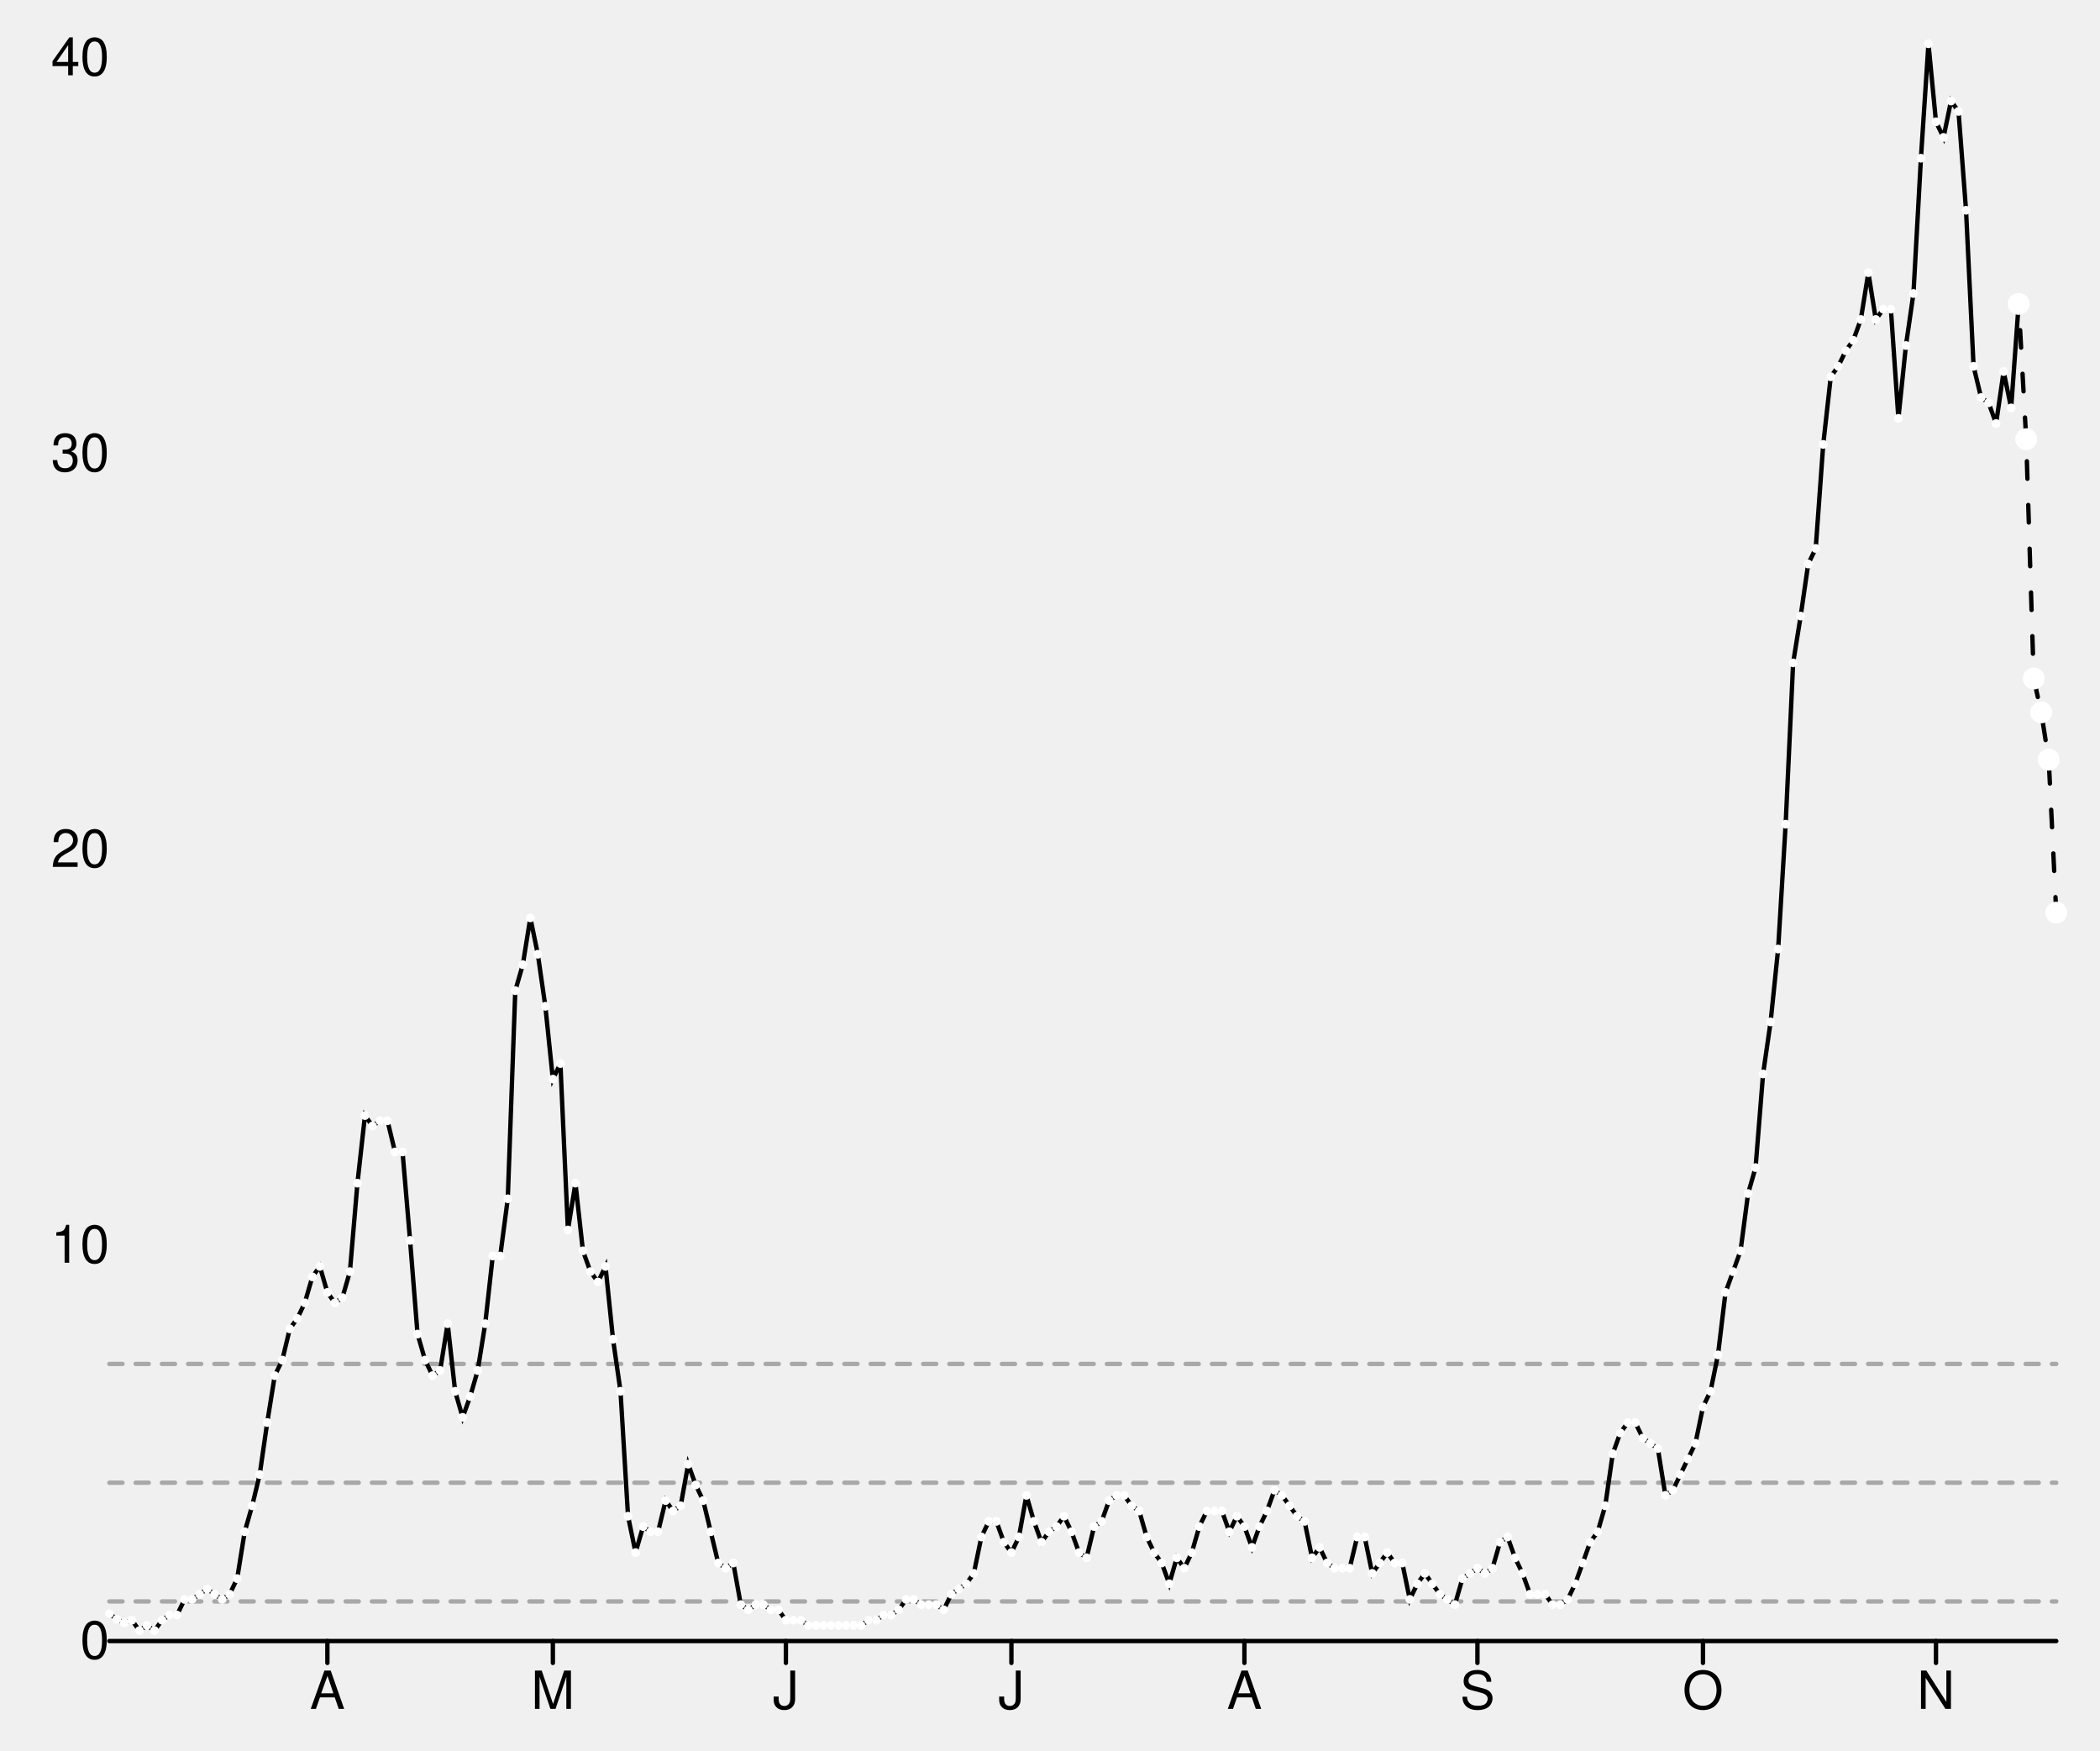
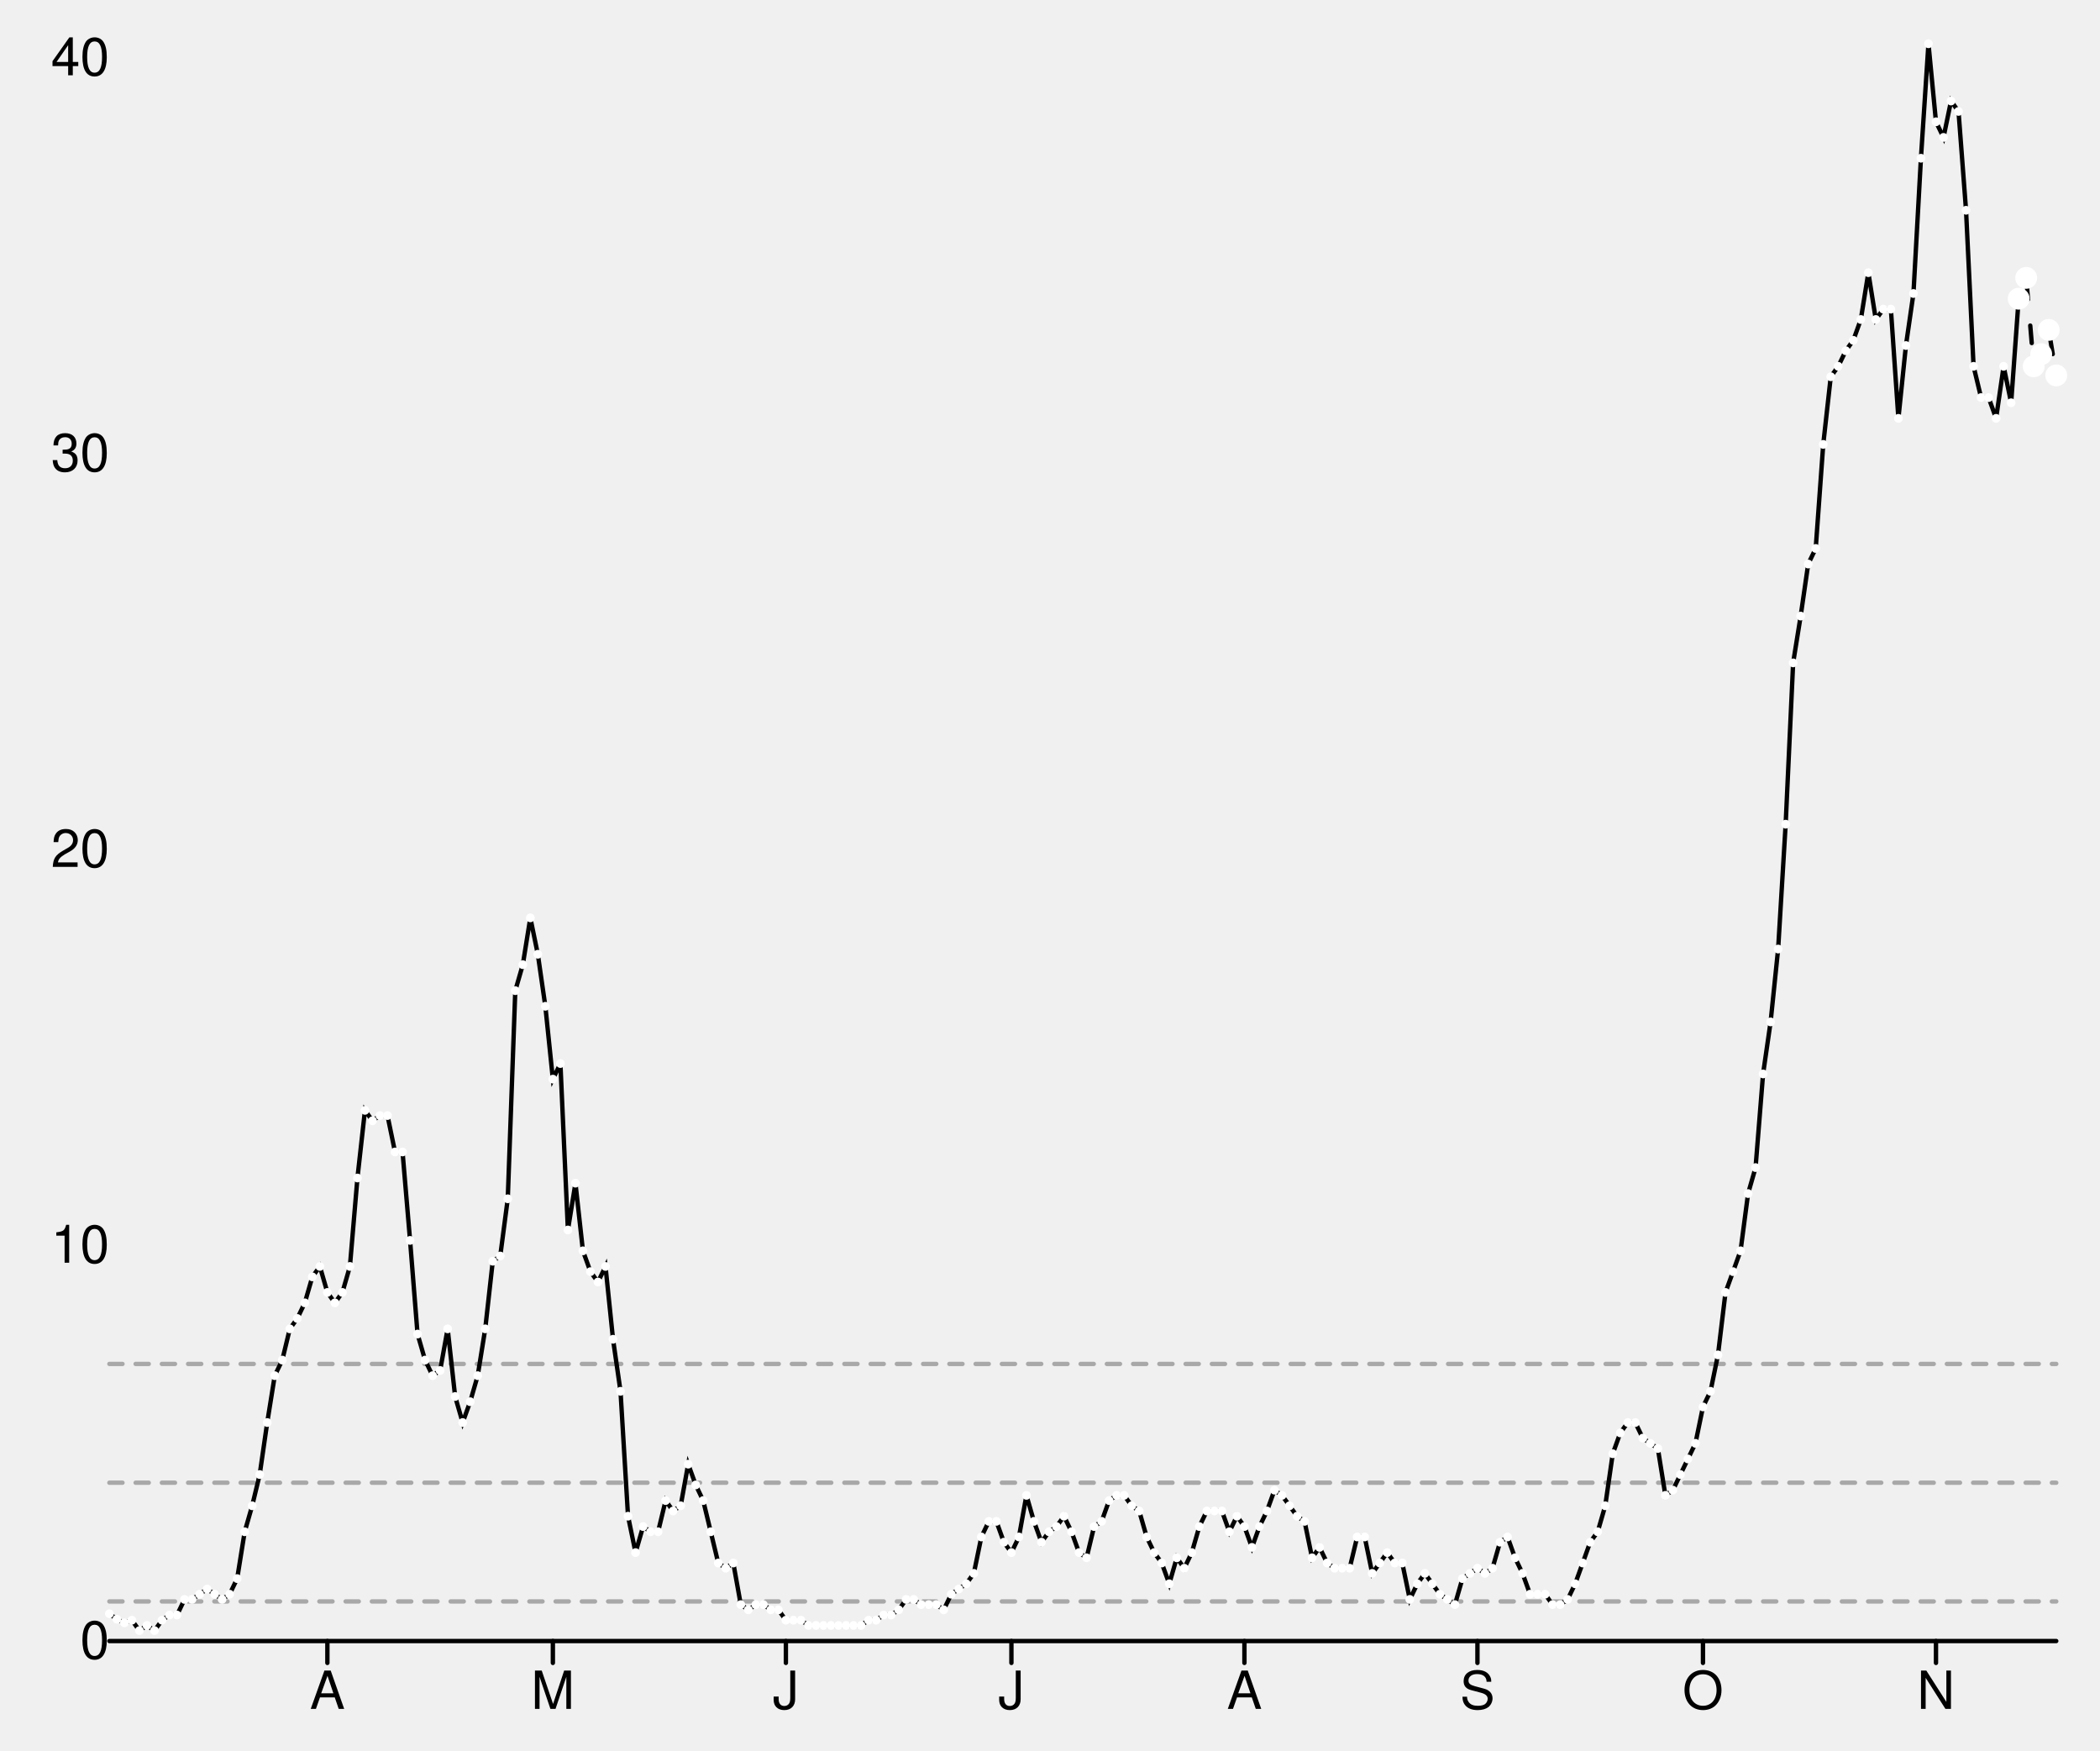
<svg xmlns="http://www.w3.org/2000/svg" width="480" height="400" viewBox="0 0 480 400" style="overflow:display" preserveAspectRatio="xMinYMin meet" overflow="visible">
  <defs>
    <style>
	.data-series path.line { fill-opacity: 0; stroke: black; }
	.data-series path.line.dotted { stroke-dasharray: 12 20 }
	.data-series:hover path.line, .data-series.on path.line { stroke-width: 1; }
	.data-series:hover circle, .data-series.on circle { display: inline; }
	.graph-grid { font-family: "Helvetica Neue",Helvetica,Arial,"Lucida Grande",sans-serif; }
	.graph-grid line { stroke: black; stroke-width: 1; stroke-linecap: round; }
	.graph-grid.graph-grid-x text { text-anchor: middle; dominant-baseline: hanging; transform: translateY(10px); }
	.graph-grid.graph-grid-y text { text-anchor: end; dominant-baseline: middle; transform: translateX(-10px); }
	</style>
  </defs>
  <g class="graph-grid graph-grid-y">
    <line x1="25.00" y1="375.00" x2="470.00" y2="375.00" data-left="25" />
    <text x="35" y="375" text-anchor="end">0</text>
    <text x="35" y="284.55" text-anchor="end">10</text>
    <text x="35" y="194.099" text-anchor="end">20</text>
    <text x="35" y="103.649" text-anchor="end">30</text>
    <text x="35" y="13.199" text-anchor="end">40</text>
    <text style="text-anchor:middle;dominant-baseline:hanging;font-weight:bold;transform: translateY(192.5px) rotate(-90deg);" />
  </g>
  <g class="graph-grid graph-grid-x">
    <line class="tick" x1="74.83" y1="375.00" x2="74.83" y2="380.00" />
    <text x="74.826" y="375" text-anchor="middle">A</text>
    <line class="tick" x1="126.37" y1="375.00" x2="126.37" y2="380.00" />
    <text x="126.371" y="375" text-anchor="middle">M</text>
    <line class="tick" x1="179.63" y1="375.00" x2="179.63" y2="380.00" />
    <text x="179.633" y="375" text-anchor="middle">J</text>
    <line class="tick" x1="231.18" y1="375.00" x2="231.18" y2="380.00" />
    <text x="231.178" y="375" text-anchor="middle">J</text>
    <line class="tick" x1="284.44" y1="375.00" x2="284.44" y2="380.00" />
    <text x="284.44" y="375" text-anchor="middle">A</text>
    <line class="tick" x1="337.70" y1="375.00" x2="337.70" y2="380.00" />
    <text x="337.703" y="375" text-anchor="middle">S</text>
    <line class="tick" x1="389.25" y1="375.00" x2="389.25" y2="380.00" />
    <text x="389.247" y="375" text-anchor="middle">O</text>
    <line class="tick" x1="442.51" y1="375.00" x2="442.51" y2="380.00" />
    <text x="442.51" y="375" text-anchor="middle">N</text>
    <text style="text-anchor:middle;dominant-baseline:hanging;font-weight:bold;transform: translateY(192.5px) rotate(-90deg);" />
  </g>
  <g data-series="widespread" class="data-series">
    <path d="M 25.00,311.68L 470.00,311.68" id="E07000028-level-0" class="line" stroke-width="1" stroke-linecap="round" stroke-dasharray="3,3" fill-opacity="0.3" opacity="0.3" />
  </g>
  <g data-series="substantial" class="data-series">
    <path d="M 25.00,338.82L 470.00,338.82" id="E07000028-level-1" class="line" stroke-width="1" stroke-linecap="round" stroke-dasharray="3,3" fill-opacity="0.3" opacity="0.3" />
  </g>
  <g data-series="moderate" class="data-series">
    <path d="M 25.00,365.95L 470.00,365.95" id="E07000028-level-2" class="line" stroke-width="1" stroke-linecap="round" stroke-dasharray="3,3" fill-opacity="0.3" opacity="0.3" />
  </g>
  <g data-series="new-cases" class="data-series">
-     <path d="M 25.00,368.76L 26.72,370.01L 28.44,370.84L 30.15,370.24L 31.87,372.62L 33.59,371.43L 35.31,372.62L 37.03,370.24L 38.75,369.06L 40.46,369.06L 42.18,365.49L 43.90,365.49L 45.62,364.30L 47.34,363.11L 49.05,364.30L 50.77,365.49L 52.49,364.30L 54.21,360.73L 55.93,350.03L 57.64,344.09L 59.36,336.95L 61.08,325.07L 62.80,314.36L 64.52,310.80L 66.24,303.66L 67.95,301.29L 69.67,297.72L 71.39,291.78L 73.11,289.40L 74.83,295.34L 76.54,297.72L 78.26,296.53L 79.98,290.59L 81.70,270.37L 83.42,254.92L 85.14,257.30L 86.85,256.11L 88.57,256.11L 90.29,263.24L 92.01,263.24L 93.73,283.45L 95.44,304.85L 97.16,310.80L 98.88,314.36L 100.60,313.18L 102.32,302.48L 104.03,317.93L 105.75,323.88L 107.47,319.12L 109.19,313.18L 110.91,302.48L 112.63,287.02L 114.34,287.02L 116.06,273.94L 117.78,226.38L 119.50,220.44L 121.22,209.74L 122.93,218.06L 124.65,229.95L 126.37,246.60L 128.09,243.03L 129.81,281.07L 131.53,270.37L 133.24,285.83L 134.96,290.59L 136.68,292.96L 138.40,289.40L 140.12,306.04L 141.83,317.93L 143.55,346.47L 145.27,354.79L 146.99,348.84L 148.71,350.03L 150.42,350.03L 152.14,342.90L 153.86,345.28L 155.58,344.09L 157.30,334.58L 159.02,339.33L 160.73,342.90L 162.45,350.03L 164.17,357.17L 165.89,358.36L 167.61,357.17L 169.32,366.68L 171.04,367.87L 172.76,366.68L 174.48,366.68L 176.20,367.87L 177.92,367.87L 179.63,370.24L 181.35,370.24L 183.07,370.24L 184.79,371.43L 186.51,371.43L 188.22,371.43L 189.94,371.43L 191.66,371.43L 193.38,371.43L 195.10,371.43L 196.81,371.43L 198.53,370.24L 200.25,370.24L 201.97,369.06L 203.69,369.06L 205.41,367.87L 207.12,365.49L 208.84,365.49L 210.56,366.68L 212.28,366.68L 214.00,366.68L 215.71,367.87L 217.43,364.30L 219.15,363.11L 220.87,361.92L 222.59,359.54L 224.31,351.22L 226.02,347.65L 227.74,347.65L 229.46,352.41L 231.18,354.79L 232.90,351.22L 234.61,341.71L 236.33,347.65L 238.05,352.41L 239.77,350.03L 241.49,348.84L 243.20,346.47L 244.92,350.03L 246.64,354.79L 248.36,355.98L 250.08,348.84L 251.80,347.65L 253.51,342.90L 255.23,341.71L 256.95,341.71L 258.67,344.09L 260.39,345.28L 262.10,351.22L 263.82,354.79L 265.54,357.17L 267.26,361.92L 268.98,355.98L 270.69,358.36L 272.41,354.79L 274.13,348.84L 275.85,345.28L 277.57,345.28L 279.29,345.28L 281.00,350.03L 282.72,346.47L 284.44,348.84L 286.16,353.60L 287.88,348.84L 289.59,345.28L 291.31,340.52L 293.03,341.71L 294.75,344.09L 296.47,346.47L 298.19,347.65L 299.90,355.98L 301.62,353.60L 303.34,357.17L 305.06,358.36L 306.78,358.36L 308.49,358.36L 310.21,351.22L 311.93,351.22L 313.65,359.54L 315.37,357.17L 317.08,354.79L 318.80,357.17L 320.52,357.17L 322.24,365.49L 323.96,361.92L 325.68,359.54L 327.39,361.92L 329.11,364.30L 330.83,365.49L 332.55,366.68L 334.27,360.73L 335.98,359.54L 337.70,358.36L 339.42,359.54L 341.14,358.36L 342.86,352.41L 344.58,351.22L 346.29,355.98L 348.01,359.54L 349.73,364.30L 351.45,364.30L 353.17,364.30L 354.88,366.68L 356.60,366.68L 358.32,365.49L 360.04,361.92L 361.76,357.17L 363.47,352.41L 365.19,350.03L 366.91,344.09L 368.63,332.20L 370.35,327.44L 372.07,325.07L 373.78,325.07L 375.50,328.63L 377.22,329.82L 378.94,331.01L 380.66,341.71L 382.37,340.52L 384.09,336.95L 385.81,333.39L 387.53,329.82L 389.25,321.50L 390.97,317.93L 392.68,309.61L 394.40,295.34L 396.12,290.59L 397.84,285.83L 399.56,272.75L 401.27,266.81L 402.99,245.41L 404.71,233.52L 406.43,216.87L 408.15,188.34L 409.86,151.48L 411.58,140.78L 413.30,128.89L 415.02,125.33L 416.74,101.55L 418.46,86.09L 420.17,83.71L 421.89,80.15L 423.61,77.77L 425.33,73.01L 427.05,62.31L 428.76,73.01L 430.48,70.64L 432.20,70.64L 433.92,95.60L 435.64,78.96L 437.36,67.07L 439.07,36.16L 440.79,10.00L 442.51,27.83L 444.23,31.40L 445.95,23.08L 447.66,25.46L 449.38,48.05L 451.10,83.71L 452.82,90.85L 454.54,92.04L 456.25,96.79L 457.97,84.90L 459.69,93.22L 461.41,69.45" id="New cases" class="line" stroke-width="1" stroke-linecap="round" />
+     <path d="M 25.00,368.76L 26.72,370.01L 28.44,370.84L 30.15,370.24L 31.87,372.62L 33.59,371.43L 35.31,372.62L 37.03,370.24L 38.75,369.06L 40.46,369.06L 42.18,365.49L 43.90,365.49L 45.62,364.30L 47.34,363.11L 49.05,364.30L 50.77,365.49L 52.49,364.30L 54.21,360.73L 55.93,350.03L 57.64,344.09L 59.36,336.95L 61.08,325.07L 62.80,314.36L 64.52,310.80L 66.24,303.66L 67.95,301.29L 69.67,297.72L 71.39,291.78L 73.11,289.40L 74.83,295.34L 76.54,297.72L 78.26,295.34L 79.98,289.40L 81.70,269.19L 83.42,253.73L 85.14,256.11L 86.85,254.92L 88.57,254.92L 90.29,263.24L 92.01,263.24L 93.73,283.45L 95.44,304.85L 97.16,310.80L 98.88,314.36L 100.60,313.18L 102.32,303.66L 104.03,319.12L 105.75,325.07L 107.47,320.31L 109.19,314.36L 110.91,303.66L 112.63,288.21L 114.34,287.02L 116.06,273.94L 117.78,226.38L 119.50,220.44L 121.22,209.74L 122.93,218.06L 124.65,229.95L 126.37,246.60L 128.09,243.03L 129.81,281.07L 131.53,270.37L 133.24,285.83L 134.96,290.59L 136.68,292.96L 138.40,289.40L 140.12,306.04L 141.83,317.93L 143.55,346.47L 145.27,354.79L 146.99,348.84L 148.71,350.03L 150.42,350.03L 152.14,342.90L 153.86,345.28L 155.58,344.09L 157.30,334.58L 159.02,339.33L 160.73,342.90L 162.45,350.03L 164.17,357.17L 165.89,358.36L 167.61,357.17L 169.32,366.68L 171.04,367.87L 172.76,366.68L 174.48,366.68L 176.20,367.87L 177.92,367.87L 179.63,370.24L 181.35,370.24L 183.07,370.24L 184.79,371.43L 186.51,371.43L 188.22,371.43L 189.94,371.43L 191.66,371.43L 193.38,371.43L 195.10,371.43L 196.81,371.43L 198.53,370.24L 200.25,370.24L 201.97,369.06L 203.69,369.06L 205.41,367.87L 207.12,365.49L 208.84,365.49L 210.56,366.68L 212.28,366.68L 214.00,366.68L 215.71,367.87L 217.43,364.30L 219.15,363.11L 220.87,361.92L 222.59,359.54L 224.31,351.22L 226.02,347.65L 227.74,347.65L 229.46,352.41L 231.18,354.79L 232.90,351.22L 234.61,341.71L 236.33,347.65L 238.05,352.41L 239.77,350.03L 241.49,348.84L 243.20,346.47L 244.92,350.03L 246.64,354.79L 248.36,355.98L 250.08,348.84L 251.80,347.65L 253.51,342.90L 255.23,341.71L 256.95,341.71L 258.67,344.09L 260.39,345.28L 262.10,351.22L 263.82,354.79L 265.54,357.17L 267.26,361.92L 268.98,355.98L 270.69,358.36L 272.41,354.79L 274.13,348.84L 275.85,345.28L 277.57,345.28L 279.29,345.28L 281.00,350.03L 282.72,346.47L 284.44,348.84L 286.16,353.60L 287.88,348.84L 289.59,345.28L 291.31,340.52L 293.03,341.71L 294.75,344.09L 296.47,346.47L 298.19,347.65L 299.90,355.98L 301.62,353.60L 303.34,357.17L 305.06,358.36L 306.78,358.36L 308.49,358.36L 310.21,351.22L 311.93,351.22L 313.65,359.54L 315.37,357.17L 317.08,354.79L 318.80,357.17L 320.52,357.17L 322.24,365.49L 323.96,361.92L 325.68,359.54L 327.39,361.92L 329.11,364.30L 330.83,365.49L 332.55,366.68L 334.27,360.73L 335.98,359.54L 337.70,358.36L 339.42,359.54L 341.14,358.36L 342.86,352.41L 344.58,351.22L 346.29,355.98L 348.01,359.54L 349.73,364.30L 351.45,364.30L 353.17,364.30L 354.88,366.68L 356.60,366.68L 358.32,365.49L 360.04,361.92L 361.76,357.17L 363.47,352.41L 365.19,350.03L 366.91,344.09L 368.63,332.20L 370.35,327.44L 372.07,325.07L 373.78,325.07L 375.50,328.63L 377.22,329.82L 378.94,331.01L 380.66,341.71L 382.37,340.52L 384.09,336.95L 385.81,333.39L 387.53,329.82L 389.25,321.50L 390.97,317.93L 392.68,309.61L 394.40,295.34L 396.12,290.59L 397.84,285.83L 399.56,272.75L 401.27,266.81L 402.99,245.41L 404.71,233.52L 406.43,216.87L 408.15,188.34L 409.86,151.48L 411.58,140.78L 413.30,128.89L 415.02,125.33L 416.74,101.55L 418.46,86.09L 420.17,83.71L 421.89,80.15L 423.61,77.77L 425.33,73.01L 427.05,62.31L 428.76,73.01L 430.48,70.64L 432.20,70.64L 433.92,95.60L 435.64,78.96L 437.36,67.07L 439.07,36.16L 440.79,10.00L 442.51,27.83L 444.23,31.40L 445.95,23.08L 447.66,25.46L 449.38,48.05L 451.10,83.71L 452.82,90.85L 454.54,90.85L 456.25,95.60L 457.97,83.71L 459.69,92.04L 461.41,68.26" id="New cases" class="line" stroke-width="1" stroke-linecap="round" />
    <circle cx="25.00" cy="368.76" data-y="0.69" data-x="1583193600" r="1" fill="white" />
    <circle cx="26.72" cy="370.01" data-y="0.55" data-x="1583280000" r="1" fill="white" />
    <circle cx="28.44" cy="370.84" data-y="0.46" data-x="1583366400" r="1" fill="white" />
    <circle cx="30.15" cy="370.24" data-y="0.53" data-x="1583452800" r="1" fill="white" />
    <circle cx="31.87" cy="372.62" data-y="0.26" data-x="1583539200" r="1" fill="white" />
    <circle cx="33.59" cy="371.43" data-y="0.39" data-x="1583625600" r="1" fill="white" />
    <circle cx="35.31" cy="372.62" data-y="0.26" data-x="1583712000" r="1" fill="white" />
    <circle cx="37.03" cy="370.24" data-y="0.53" data-x="1583798400" r="1" fill="white" />
    <circle cx="38.75" cy="369.06" data-y="0.66" data-x="1583884800" r="1" fill="white" />
    <circle cx="40.46" cy="369.06" data-y="0.66" data-x="1583971200" r="1" fill="white" />
    <circle cx="42.18" cy="365.49" data-y="1.05" data-x="1584057600" r="1" fill="white" />
    <circle cx="43.90" cy="365.49" data-y="1.05" data-x="1584144000" r="1" fill="white" />
    <circle cx="45.62" cy="364.30" data-y="1.18" data-x="1584230400" r="1" fill="white" />
    <circle cx="47.34" cy="363.11" data-y="1.31" data-x="1584316800" r="1" fill="white" />
    <circle cx="49.05" cy="364.30" data-y="1.18" data-x="1584403200" r="1" fill="white" />
    <circle cx="50.77" cy="365.49" data-y="1.05" data-x="1584489600" r="1" fill="white" />
    <circle cx="52.49" cy="364.30" data-y="1.18" data-x="1584576000" r="1" fill="white" />
    <circle cx="54.21" cy="360.73" data-y="1.58" data-x="1584662400" r="1" fill="white" />
    <circle cx="55.93" cy="350.03" data-y="2.76" data-x="1584748800" r="1" fill="white" />
    <circle cx="57.64" cy="344.09" data-y="3.42" data-x="1584835200" r="1" fill="white" />
    <circle cx="59.36" cy="336.95" data-y="4.21" data-x="1584921600" r="1" fill="white" />
    <circle cx="61.08" cy="325.07" data-y="5.52" data-x="1585008000" r="1" fill="white" />
    <circle cx="62.80" cy="314.36" data-y="6.70" data-x="1585094400" r="1" fill="white" />
    <circle cx="64.52" cy="310.80" data-y="7.10" data-x="1585180800" r="1" fill="white" />
    <circle cx="66.24" cy="303.66" data-y="7.89" data-x="1585267200" r="1" fill="white" />
    <circle cx="67.95" cy="301.29" data-y="8.15" data-x="1585353600" r="1" fill="white" />
    <circle cx="69.67" cy="297.72" data-y="8.54" data-x="1585440000" r="1" fill="white" />
    <circle cx="71.39" cy="291.78" data-y="9.20" data-x="1585526400" r="1" fill="white" />
    <circle cx="73.11" cy="289.40" data-y="9.46" data-x="1585612800" r="1" fill="white" />
    <circle cx="74.83" cy="295.34" data-y="8.81" data-x="1585699200" r="1" fill="white" />
    <circle cx="76.54" cy="297.72" data-y="8.54" data-x="1585785600" r="1" fill="white" />
-     <circle cx="78.26" cy="296.53" data-y="8.68" data-x="1585872000" r="1" fill="white" />
-     <circle cx="79.98" cy="290.59" data-y="9.33" data-x="1585958400" r="1" fill="white" />
-     <circle cx="81.70" cy="270.37" data-y="11.57" data-x="1586044800" r="1" fill="white" />
-     <circle cx="83.42" cy="254.92" data-y="13.28" data-x="1586131200" r="1" fill="white" />
-     <circle cx="85.14" cy="257.30" data-y="13.01" data-x="1586217600" r="1" fill="white" />
-     <circle cx="86.85" cy="256.11" data-y="13.14" data-x="1586304000" r="1" fill="white" />
-     <circle cx="88.57" cy="256.11" data-y="13.14" data-x="1586390400" r="1" fill="white" />
+     <circle cx="78.26" cy="295.34" data-y="8.81" data-x="1585872000" r="1" fill="white" />
+     <circle cx="79.98" cy="289.40" data-y="9.46" data-x="1585958400" r="1" fill="white" />
+     <circle cx="81.70" cy="269.19" data-y="11.70" data-x="1586044800" r="1" fill="white" />
+     <circle cx="83.42" cy="253.73" data-y="13.41" data-x="1586131200" r="1" fill="white" />
+     <circle cx="85.14" cy="256.11" data-y="13.14" data-x="1586217600" r="1" fill="white" />
+     <circle cx="86.85" cy="254.92" data-y="13.28" data-x="1586304000" r="1" fill="white" />
+     <circle cx="88.57" cy="254.92" data-y="13.28" data-x="1586390400" r="1" fill="white" />
    <circle cx="90.29" cy="263.24" data-y="12.36" data-x="1586476800" r="1" fill="white" />
    <circle cx="92.01" cy="263.24" data-y="12.36" data-x="1586563200" r="1" fill="white" />
    <circle cx="93.73" cy="283.45" data-y="10.12" data-x="1586649600" r="1" fill="white" />
    <circle cx="95.44" cy="304.85" data-y="7.76" data-x="1586736000" r="1" fill="white" />
    <circle cx="97.16" cy="310.80" data-y="7.10" data-x="1586822400" r="1" fill="white" />
    <circle cx="98.88" cy="314.36" data-y="6.70" data-x="1586908800" r="1" fill="white" />
    <circle cx="100.60" cy="313.18" data-y="6.84" data-x="1586995200" r="1" fill="white" />
-     <circle cx="102.32" cy="302.48" data-y="8.02" data-x="1587081600" r="1" fill="white" />
-     <circle cx="104.03" cy="317.93" data-y="6.31" data-x="1587168000" r="1" fill="white" />
-     <circle cx="105.75" cy="323.88" data-y="5.65" data-x="1587254400" r="1" fill="white" />
-     <circle cx="107.47" cy="319.12" data-y="6.18" data-x="1587340800" r="1" fill="white" />
-     <circle cx="109.19" cy="313.18" data-y="6.84" data-x="1587427200" r="1" fill="white" />
-     <circle cx="110.91" cy="302.48" data-y="8.02" data-x="1587513600" r="1" fill="white" />
-     <circle cx="112.63" cy="287.02" data-y="9.73" data-x="1587600000" r="1" fill="white" />
+     <circle cx="102.32" cy="303.66" data-y="7.89" data-x="1587081600" r="1" fill="white" />
+     <circle cx="104.03" cy="319.12" data-y="6.18" data-x="1587168000" r="1" fill="white" />
+     <circle cx="105.75" cy="325.07" data-y="5.52" data-x="1587254400" r="1" fill="white" />
+     <circle cx="107.47" cy="320.31" data-y="6.05" data-x="1587340800" r="1" fill="white" />
+     <circle cx="109.19" cy="314.36" data-y="6.70" data-x="1587427200" r="1" fill="white" />
+     <circle cx="110.91" cy="303.66" data-y="7.89" data-x="1587513600" r="1" fill="white" />
+     <circle cx="112.63" cy="288.21" data-y="9.60" data-x="1587600000" r="1" fill="white" />
    <circle cx="114.34" cy="287.02" data-y="9.73" data-x="1587686400" r="1" fill="white" />
    <circle cx="116.06" cy="273.94" data-y="11.17" data-x="1587772800" r="1" fill="white" />
    <circle cx="117.78" cy="226.38" data-y="16.43" data-x="1587859200" r="1" fill="white" />
    <circle cx="119.50" cy="220.44" data-y="17.09" data-x="1587945600" r="1" fill="white" />
    <circle cx="121.22" cy="209.74" data-y="18.27" data-x="1588032000" r="1" fill="white" />
    <circle cx="122.93" cy="218.06" data-y="17.35" data-x="1588118400" r="1" fill="white" />
    <circle cx="124.65" cy="229.95" data-y="16.04" data-x="1588204800" r="1" fill="white" />
    <circle cx="126.37" cy="246.60" data-y="14.20" data-x="1588291200" r="1" fill="white" />
    <circle cx="128.09" cy="243.03" data-y="14.59" data-x="1588377600" r="1" fill="white" />
    <circle cx="129.81" cy="281.07" data-y="10.38" data-x="1588464000" r="1" fill="white" />
    <circle cx="131.53" cy="270.37" data-y="11.57" data-x="1588550400" r="1" fill="white" />
    <circle cx="133.24" cy="285.83" data-y="9.86" data-x="1588636800" r="1" fill="white" />
    <circle cx="134.96" cy="290.59" data-y="9.33" data-x="1588723200" r="1" fill="white" />
    <circle cx="136.68" cy="292.96" data-y="9.07" data-x="1588809600" r="1" fill="white" />
    <circle cx="138.40" cy="289.40" data-y="9.46" data-x="1588896000" r="1" fill="white" />
    <circle cx="140.12" cy="306.04" data-y="7.62" data-x="1588982400" r="1" fill="white" />
    <circle cx="141.83" cy="317.93" data-y="6.31" data-x="1589068800" r="1" fill="white" />
    <circle cx="143.55" cy="346.47" data-y="3.15" data-x="1589155200" r="1" fill="white" />
    <circle cx="145.27" cy="354.79" data-y="2.23" data-x="1589241600" r="1" fill="white" />
    <circle cx="146.99" cy="348.84" data-y="2.89" data-x="1589328000" r="1" fill="white" />
    <circle cx="148.71" cy="350.03" data-y="2.76" data-x="1589414400" r="1" fill="white" />
    <circle cx="150.42" cy="350.03" data-y="2.76" data-x="1589500800" r="1" fill="white" />
    <circle cx="152.14" cy="342.90" data-y="3.55" data-x="1589587200" r="1" fill="white" />
    <circle cx="153.86" cy="345.28" data-y="3.29" data-x="1589673600" r="1" fill="white" />
    <circle cx="155.58" cy="344.09" data-y="3.42" data-x="1589760000" r="1" fill="white" />
    <circle cx="157.30" cy="334.58" data-y="4.47" data-x="1589846400" r="1" fill="white" />
    <circle cx="159.02" cy="339.33" data-y="3.94" data-x="1589932800" r="1" fill="white" />
    <circle cx="160.73" cy="342.90" data-y="3.55" data-x="1590019200" r="1" fill="white" />
    <circle cx="162.45" cy="350.03" data-y="2.76" data-x="1590105600" r="1" fill="white" />
    <circle cx="164.17" cy="357.17" data-y="1.97" data-x="1590192000" r="1" fill="white" />
    <circle cx="165.89" cy="358.36" data-y="1.84" data-x="1590278400" r="1" fill="white" />
    <circle cx="167.61" cy="357.17" data-y="1.97" data-x="1590364800" r="1" fill="white" />
    <circle cx="169.32" cy="366.68" data-y="0.92" data-x="1590451200" r="1" fill="white" />
    <circle cx="171.04" cy="367.87" data-y="0.79" data-x="1590537600" r="1" fill="white" />
    <circle cx="172.76" cy="366.68" data-y="0.92" data-x="1590624000" r="1" fill="white" />
    <circle cx="174.48" cy="366.68" data-y="0.92" data-x="1590710400" r="1" fill="white" />
    <circle cx="176.20" cy="367.87" data-y="0.79" data-x="1590796800" r="1" fill="white" />
    <circle cx="177.92" cy="367.87" data-y="0.79" data-x="1590883200" r="1" fill="white" />
    <circle cx="179.63" cy="370.24" data-y="0.53" data-x="1590969600" r="1" fill="white" />
    <circle cx="181.35" cy="370.24" data-y="0.53" data-x="1591056000" r="1" fill="white" />
    <circle cx="183.07" cy="370.24" data-y="0.53" data-x="1591142400" r="1" fill="white" />
    <circle cx="184.79" cy="371.43" data-y="0.39" data-x="1591228800" r="1" fill="white" />
    <circle cx="186.51" cy="371.43" data-y="0.39" data-x="1591315200" r="1" fill="white" />
    <circle cx="188.22" cy="371.43" data-y="0.39" data-x="1591401600" r="1" fill="white" />
    <circle cx="189.94" cy="371.43" data-y="0.39" data-x="1591488000" r="1" fill="white" />
    <circle cx="191.66" cy="371.43" data-y="0.39" data-x="1591574400" r="1" fill="white" />
    <circle cx="193.38" cy="371.43" data-y="0.39" data-x="1591660800" r="1" fill="white" />
    <circle cx="195.10" cy="371.43" data-y="0.39" data-x="1591747200" r="1" fill="white" />
    <circle cx="196.81" cy="371.43" data-y="0.39" data-x="1591833600" r="1" fill="white" />
    <circle cx="198.53" cy="370.24" data-y="0.53" data-x="1591920000" r="1" fill="white" />
    <circle cx="200.25" cy="370.24" data-y="0.53" data-x="1592006400" r="1" fill="white" />
    <circle cx="201.97" cy="369.06" data-y="0.66" data-x="1592092800" r="1" fill="white" />
    <circle cx="203.69" cy="369.06" data-y="0.66" data-x="1592179200" r="1" fill="white" />
    <circle cx="205.41" cy="367.87" data-y="0.79" data-x="1592265600" r="1" fill="white" />
    <circle cx="207.12" cy="365.49" data-y="1.05" data-x="1592352000" r="1" fill="white" />
    <circle cx="208.84" cy="365.49" data-y="1.05" data-x="1592438400" r="1" fill="white" />
    <circle cx="210.56" cy="366.68" data-y="0.92" data-x="1592524800" r="1" fill="white" />
    <circle cx="212.28" cy="366.68" data-y="0.92" data-x="1592611200" r="1" fill="white" />
    <circle cx="214.00" cy="366.68" data-y="0.92" data-x="1592697600" r="1" fill="white" />
    <circle cx="215.71" cy="367.87" data-y="0.79" data-x="1592784000" r="1" fill="white" />
    <circle cx="217.43" cy="364.30" data-y="1.18" data-x="1592870400" r="1" fill="white" />
    <circle cx="219.15" cy="363.11" data-y="1.31" data-x="1592956800" r="1" fill="white" />
    <circle cx="220.87" cy="361.92" data-y="1.45" data-x="1593043200" r="1" fill="white" />
    <circle cx="222.59" cy="359.54" data-y="1.71" data-x="1593129600" r="1" fill="white" />
    <circle cx="224.31" cy="351.22" data-y="2.63" data-x="1593216000" r="1" fill="white" />
    <circle cx="226.02" cy="347.65" data-y="3.02" data-x="1593302400" r="1" fill="white" />
    <circle cx="227.74" cy="347.65" data-y="3.02" data-x="1593388800" r="1" fill="white" />
    <circle cx="229.46" cy="352.41" data-y="2.50" data-x="1593475200" r="1" fill="white" />
    <circle cx="231.18" cy="354.79" data-y="2.23" data-x="1593561600" r="1" fill="white" />
    <circle cx="232.90" cy="351.22" data-y="2.63" data-x="1593648000" r="1" fill="white" />
    <circle cx="234.61" cy="341.71" data-y="3.68" data-x="1593734400" r="1" fill="white" />
    <circle cx="236.33" cy="347.65" data-y="3.02" data-x="1593820800" r="1" fill="white" />
    <circle cx="238.05" cy="352.41" data-y="2.50" data-x="1593907200" r="1" fill="white" />
    <circle cx="239.77" cy="350.03" data-y="2.76" data-x="1593993600" r="1" fill="white" />
    <circle cx="241.49" cy="348.84" data-y="2.89" data-x="1594080000" r="1" fill="white" />
    <circle cx="243.20" cy="346.47" data-y="3.15" data-x="1594166400" r="1" fill="white" />
    <circle cx="244.92" cy="350.03" data-y="2.76" data-x="1594252800" r="1" fill="white" />
    <circle cx="246.64" cy="354.79" data-y="2.23" data-x="1594339200" r="1" fill="white" />
    <circle cx="248.36" cy="355.98" data-y="2.10" data-x="1594425600" r="1" fill="white" />
    <circle cx="250.08" cy="348.84" data-y="2.89" data-x="1594512000" r="1" fill="white" />
    <circle cx="251.80" cy="347.65" data-y="3.02" data-x="1594598400" r="1" fill="white" />
    <circle cx="253.51" cy="342.90" data-y="3.55" data-x="1594684800" r="1" fill="white" />
    <circle cx="255.23" cy="341.71" data-y="3.68" data-x="1594771200" r="1" fill="white" />
    <circle cx="256.95" cy="341.71" data-y="3.68" data-x="1594857600" r="1" fill="white" />
    <circle cx="258.67" cy="344.09" data-y="3.42" data-x="1594944000" r="1" fill="white" />
    <circle cx="260.39" cy="345.28" data-y="3.29" data-x="1595030400" r="1" fill="white" />
    <circle cx="262.10" cy="351.22" data-y="2.63" data-x="1595116800" r="1" fill="white" />
    <circle cx="263.82" cy="354.79" data-y="2.23" data-x="1595203200" r="1" fill="white" />
    <circle cx="265.54" cy="357.17" data-y="1.97" data-x="1595289600" r="1" fill="white" />
    <circle cx="267.26" cy="361.92" data-y="1.45" data-x="1595376000" r="1" fill="white" />
    <circle cx="268.98" cy="355.98" data-y="2.10" data-x="1595462400" r="1" fill="white" />
    <circle cx="270.69" cy="358.36" data-y="1.84" data-x="1595548800" r="1" fill="white" />
    <circle cx="272.41" cy="354.79" data-y="2.23" data-x="1595635200" r="1" fill="white" />
    <circle cx="274.13" cy="348.84" data-y="2.89" data-x="1595721600" r="1" fill="white" />
    <circle cx="275.85" cy="345.28" data-y="3.29" data-x="1595808000" r="1" fill="white" />
    <circle cx="277.57" cy="345.28" data-y="3.29" data-x="1595894400" r="1" fill="white" />
    <circle cx="279.29" cy="345.28" data-y="3.29" data-x="1595980800" r="1" fill="white" />
    <circle cx="281.00" cy="350.03" data-y="2.76" data-x="1596067200" r="1" fill="white" />
    <circle cx="282.72" cy="346.47" data-y="3.15" data-x="1596153600" r="1" fill="white" />
    <circle cx="284.44" cy="348.84" data-y="2.89" data-x="1596240000" r="1" fill="white" />
    <circle cx="286.16" cy="353.60" data-y="2.37" data-x="1596326400" r="1" fill="white" />
    <circle cx="287.88" cy="348.84" data-y="2.89" data-x="1596412800" r="1" fill="white" />
    <circle cx="289.59" cy="345.28" data-y="3.29" data-x="1596499200" r="1" fill="white" />
    <circle cx="291.31" cy="340.52" data-y="3.81" data-x="1596585600" r="1" fill="white" />
    <circle cx="293.03" cy="341.71" data-y="3.68" data-x="1596672000" r="1" fill="white" />
    <circle cx="294.75" cy="344.09" data-y="3.42" data-x="1596758400" r="1" fill="white" />
    <circle cx="296.47" cy="346.47" data-y="3.15" data-x="1596844800" r="1" fill="white" />
    <circle cx="298.19" cy="347.65" data-y="3.02" data-x="1596931200" r="1" fill="white" />
    <circle cx="299.90" cy="355.98" data-y="2.10" data-x="1597017600" r="1" fill="white" />
    <circle cx="301.62" cy="353.60" data-y="2.37" data-x="1597104000" r="1" fill="white" />
    <circle cx="303.34" cy="357.17" data-y="1.97" data-x="1597190400" r="1" fill="white" />
    <circle cx="305.06" cy="358.36" data-y="1.84" data-x="1597276800" r="1" fill="white" />
    <circle cx="306.78" cy="358.36" data-y="1.84" data-x="1597363200" r="1" fill="white" />
    <circle cx="308.49" cy="358.36" data-y="1.84" data-x="1597449600" r="1" fill="white" />
    <circle cx="310.21" cy="351.22" data-y="2.63" data-x="1597536000" r="1" fill="white" />
    <circle cx="311.93" cy="351.22" data-y="2.63" data-x="1597622400" r="1" fill="white" />
    <circle cx="313.65" cy="359.54" data-y="1.71" data-x="1597708800" r="1" fill="white" />
    <circle cx="315.37" cy="357.17" data-y="1.97" data-x="1597795200" r="1" fill="white" />
    <circle cx="317.08" cy="354.79" data-y="2.23" data-x="1597881600" r="1" fill="white" />
    <circle cx="318.80" cy="357.17" data-y="1.97" data-x="1597968000" r="1" fill="white" />
    <circle cx="320.52" cy="357.17" data-y="1.97" data-x="1598054400" r="1" fill="white" />
    <circle cx="322.24" cy="365.49" data-y="1.05" data-x="1598140800" r="1" fill="white" />
    <circle cx="323.96" cy="361.92" data-y="1.45" data-x="1598227200" r="1" fill="white" />
    <circle cx="325.68" cy="359.54" data-y="1.71" data-x="1598313600" r="1" fill="white" />
    <circle cx="327.39" cy="361.92" data-y="1.45" data-x="1598400000" r="1" fill="white" />
    <circle cx="329.11" cy="364.30" data-y="1.18" data-x="1598486400" r="1" fill="white" />
    <circle cx="330.83" cy="365.49" data-y="1.05" data-x="1598572800" r="1" fill="white" />
    <circle cx="332.55" cy="366.68" data-y="0.92" data-x="1598659200" r="1" fill="white" />
    <circle cx="334.27" cy="360.73" data-y="1.58" data-x="1598745600" r="1" fill="white" />
    <circle cx="335.98" cy="359.54" data-y="1.71" data-x="1598832000" r="1" fill="white" />
    <circle cx="337.70" cy="358.36" data-y="1.84" data-x="1598918400" r="1" fill="white" />
    <circle cx="339.42" cy="359.54" data-y="1.71" data-x="1599004800" r="1" fill="white" />
    <circle cx="341.14" cy="358.36" data-y="1.84" data-x="1599091200" r="1" fill="white" />
    <circle cx="342.86" cy="352.41" data-y="2.50" data-x="1599177600" r="1" fill="white" />
    <circle cx="344.58" cy="351.22" data-y="2.63" data-x="1599264000" r="1" fill="white" />
    <circle cx="346.29" cy="355.98" data-y="2.10" data-x="1599350400" r="1" fill="white" />
    <circle cx="348.01" cy="359.54" data-y="1.71" data-x="1599436800" r="1" fill="white" />
    <circle cx="349.73" cy="364.30" data-y="1.18" data-x="1599523200" r="1" fill="white" />
    <circle cx="351.45" cy="364.30" data-y="1.18" data-x="1599609600" r="1" fill="white" />
    <circle cx="353.17" cy="364.30" data-y="1.18" data-x="1599696000" r="1" fill="white" />
    <circle cx="354.88" cy="366.68" data-y="0.92" data-x="1599782400" r="1" fill="white" />
    <circle cx="356.60" cy="366.68" data-y="0.92" data-x="1599868800" r="1" fill="white" />
    <circle cx="358.32" cy="365.49" data-y="1.05" data-x="1599955200" r="1" fill="white" />
    <circle cx="360.04" cy="361.92" data-y="1.45" data-x="1600041600" r="1" fill="white" />
    <circle cx="361.76" cy="357.17" data-y="1.97" data-x="1600128000" r="1" fill="white" />
    <circle cx="363.47" cy="352.41" data-y="2.50" data-x="1600214400" r="1" fill="white" />
    <circle cx="365.19" cy="350.03" data-y="2.76" data-x="1600300800" r="1" fill="white" />
    <circle cx="366.91" cy="344.09" data-y="3.42" data-x="1600387200" r="1" fill="white" />
    <circle cx="368.63" cy="332.20" data-y="4.73" data-x="1600473600" r="1" fill="white" />
    <circle cx="370.35" cy="327.44" data-y="5.26" data-x="1600560000" r="1" fill="white" />
    <circle cx="372.07" cy="325.07" data-y="5.52" data-x="1600646400" r="1" fill="white" />
    <circle cx="373.78" cy="325.07" data-y="5.52" data-x="1600732800" r="1" fill="white" />
    <circle cx="375.50" cy="328.63" data-y="5.13" data-x="1600819200" r="1" fill="white" />
    <circle cx="377.22" cy="329.82" data-y="4.99" data-x="1600905600" r="1" fill="white" />
    <circle cx="378.94" cy="331.01" data-y="4.86" data-x="1600992000" r="1" fill="white" />
    <circle cx="380.66" cy="341.71" data-y="3.68" data-x="1601078400" r="1" fill="white" />
    <circle cx="382.37" cy="340.52" data-y="3.81" data-x="1601164800" r="1" fill="white" />
    <circle cx="384.09" cy="336.95" data-y="4.21" data-x="1601251200" r="1" fill="white" />
    <circle cx="385.81" cy="333.39" data-y="4.60" data-x="1601337600" r="1" fill="white" />
    <circle cx="387.53" cy="329.82" data-y="4.99" data-x="1601424000" r="1" fill="white" />
    <circle cx="389.25" cy="321.50" data-y="5.92" data-x="1601510400" r="1" fill="white" />
    <circle cx="390.97" cy="317.93" data-y="6.31" data-x="1601596800" r="1" fill="white" />
    <circle cx="392.68" cy="309.61" data-y="7.23" data-x="1601683200" r="1" fill="white" />
    <circle cx="394.40" cy="295.34" data-y="8.81" data-x="1601769600" r="1" fill="white" />
    <circle cx="396.12" cy="290.59" data-y="9.33" data-x="1601856000" r="1" fill="white" />
    <circle cx="397.84" cy="285.83" data-y="9.86" data-x="1601942400" r="1" fill="white" />
    <circle cx="399.56" cy="272.75" data-y="11.30" data-x="1602028800" r="1" fill="white" />
    <circle cx="401.27" cy="266.81" data-y="11.96" data-x="1602115200" r="1" fill="white" />
    <circle cx="402.99" cy="245.41" data-y="14.33" data-x="1602201600" r="1" fill="white" />
    <circle cx="404.71" cy="233.52" data-y="15.64" data-x="1602288000" r="1" fill="white" />
    <circle cx="406.43" cy="216.87" data-y="17.48" data-x="1602374400" r="1" fill="white" />
    <circle cx="408.15" cy="188.34" data-y="20.64" data-x="1602460800" r="1" fill="white" />
    <circle cx="409.86" cy="151.48" data-y="24.71" data-x="1602547200" r="1" fill="white" />
    <circle cx="411.58" cy="140.78" data-y="25.89" data-x="1602633600" r="1" fill="white" />
    <circle cx="413.30" cy="128.89" data-y="27.21" data-x="1602720000" r="1" fill="white" />
    <circle cx="415.02" cy="125.33" data-y="27.60" data-x="1602806400" r="1" fill="white" />
    <circle cx="416.74" cy="101.55" data-y="30.23" data-x="1602892800" r="1" fill="white" />
    <circle cx="418.46" cy="86.09" data-y="31.94" data-x="1602979200" r="1" fill="white" />
    <circle cx="420.17" cy="83.71" data-y="32.20" data-x="1603065600" r="1" fill="white" />
    <circle cx="421.89" cy="80.15" data-y="32.60" data-x="1603152000" r="1" fill="white" />
    <circle cx="423.61" cy="77.77" data-y="32.86" data-x="1603238400" r="1" fill="white" />
    <circle cx="425.33" cy="73.01" data-y="33.39" data-x="1603324800" r="1" fill="white" />
    <circle cx="427.05" cy="62.31" data-y="34.57" data-x="1603411200" r="1" fill="white" />
    <circle cx="428.76" cy="73.01" data-y="33.39" data-x="1603497600" r="1" fill="white" />
    <circle cx="430.48" cy="70.64" data-y="33.65" data-x="1603584000" r="1" fill="white" />
    <circle cx="432.20" cy="70.64" data-y="33.65" data-x="1603670400" r="1" fill="white" />
    <circle cx="433.92" cy="95.60" data-y="30.89" data-x="1603756800" r="1" fill="white" />
    <circle cx="435.64" cy="78.96" data-y="32.73" data-x="1603843200" r="1" fill="white" />
    <circle cx="437.36" cy="67.07" data-y="34.04" data-x="1603929600" r="1" fill="white" />
    <circle cx="439.07" cy="36.16" data-y="37.46" data-x="1604016000" r="1" fill="white" />
    <circle cx="440.79" cy="10.00" data-y="40.35" data-x="1604102400" r="1" fill="white" />
    <circle cx="442.51" cy="27.83" data-y="38.38" data-x="1604188800" r="1" fill="white" />
    <circle cx="444.23" cy="31.40" data-y="37.99" data-x="1604275200" r="1" fill="white" />
    <circle cx="445.95" cy="23.08" data-y="38.91" data-x="1604361600" r="1" fill="white" />
    <circle cx="447.66" cy="25.46" data-y="38.64" data-x="1604448000" r="1" fill="white" />
    <circle cx="449.38" cy="48.05" data-y="36.15" data-x="1604534400" r="1" fill="white" />
    <circle cx="451.10" cy="83.71" data-y="32.20" data-x="1604620800" r="1" fill="white" />
    <circle cx="452.82" cy="90.85" data-y="31.42" data-x="1604707200" r="1" fill="white" />
-     <circle cx="454.54" cy="92.04" data-y="31.28" data-x="1604793600" r="1" fill="white" />
-     <circle cx="456.25" cy="96.79" data-y="30.76" data-x="1604880000" r="1" fill="white" />
-     <circle cx="457.97" cy="84.90" data-y="32.07" data-x="1604966400" r="1" fill="white" />
-     <circle cx="459.69" cy="93.22" data-y="31.15" data-x="1605052800" r="1" fill="white" />
-     <circle cx="461.41" cy="69.45" data-y="33.78" data-x="1605139200" r="1" fill="white" />
+     <circle cx="454.54" cy="90.85" data-y="31.42" data-x="1604793600" r="1" fill="white" />
+     <circle cx="456.25" cy="95.60" data-y="30.89" data-x="1604880000" r="1" fill="white" />
+     <circle cx="457.97" cy="83.71" data-y="32.20" data-x="1604966400" r="1" fill="white" />
+     <circle cx="459.69" cy="92.04" data-y="31.28" data-x="1605052800" r="1" fill="white" />
+     <circle cx="461.41" cy="68.26" data-y="33.91" data-x="1605139200" r="1" fill="white" />
  </g>
  <g data-series="recent-cases" class="data-series">
-     <path d="M 461.41,69.45L 463.13,100.36L 464.85,155.05L 466.56,162.78L 468.28,173.60L 470.00,208.55" id="Recent cases" class="line" stroke-width="1" stroke-linecap="round" stroke-dasharray="4,6" stroke-dashoffset="4" />
-     <circle cx="461.41" cy="69.45" data-y="33.78" data-x="1605139200" r="2.5" fill="white" />
-     <circle cx="463.13" cy="100.36" data-y="30.36" data-x="1605225600" r="2.5" fill="white" />
-     <circle cx="464.85" cy="155.05" data-y="24.32" data-x="1605312000" r="2.5" fill="white" />
-     <circle cx="466.56" cy="162.78" data-y="23.46" data-x="1605398400" r="2.5" fill="white" />
-     <circle cx="468.28" cy="173.60" data-y="22.27" data-x="1605484800" r="2.5" fill="white" />
-     <circle cx="470.00" cy="208.55" data-y="18.40" data-x="1605571200" r="2.5" fill="white" />
+     <path d="M 461.41,68.26L 463.13,63.50L 464.85,83.71L 466.56,80.94L 468.28,75.39L 470.00,85.79" id="Recent cases" class="line" stroke-width="1" stroke-linecap="round" stroke-dasharray="4,6" stroke-dashoffset="4" />
+     <circle cx="461.41" cy="68.26" data-y="33.91" data-x="1605139200" r="2.5" fill="white" />
+     <circle cx="463.13" cy="63.50" data-y="34.44" data-x="1605225600" r="2.5" fill="white" />
+     <circle cx="464.85" cy="83.71" data-y="32.20" data-x="1605312000" r="2.5" fill="white" />
+     <circle cx="466.56" cy="80.94" data-y="32.51" data-x="1605398400" r="2.5" fill="white" />
+     <circle cx="468.28" cy="75.39" data-y="33.12" data-x="1605484800" r="2.5" fill="white" />
+     <circle cx="470.00" cy="85.79" data-y="31.97" data-x="1605571200" r="2.5" fill="white" />
  </g>
</svg>
